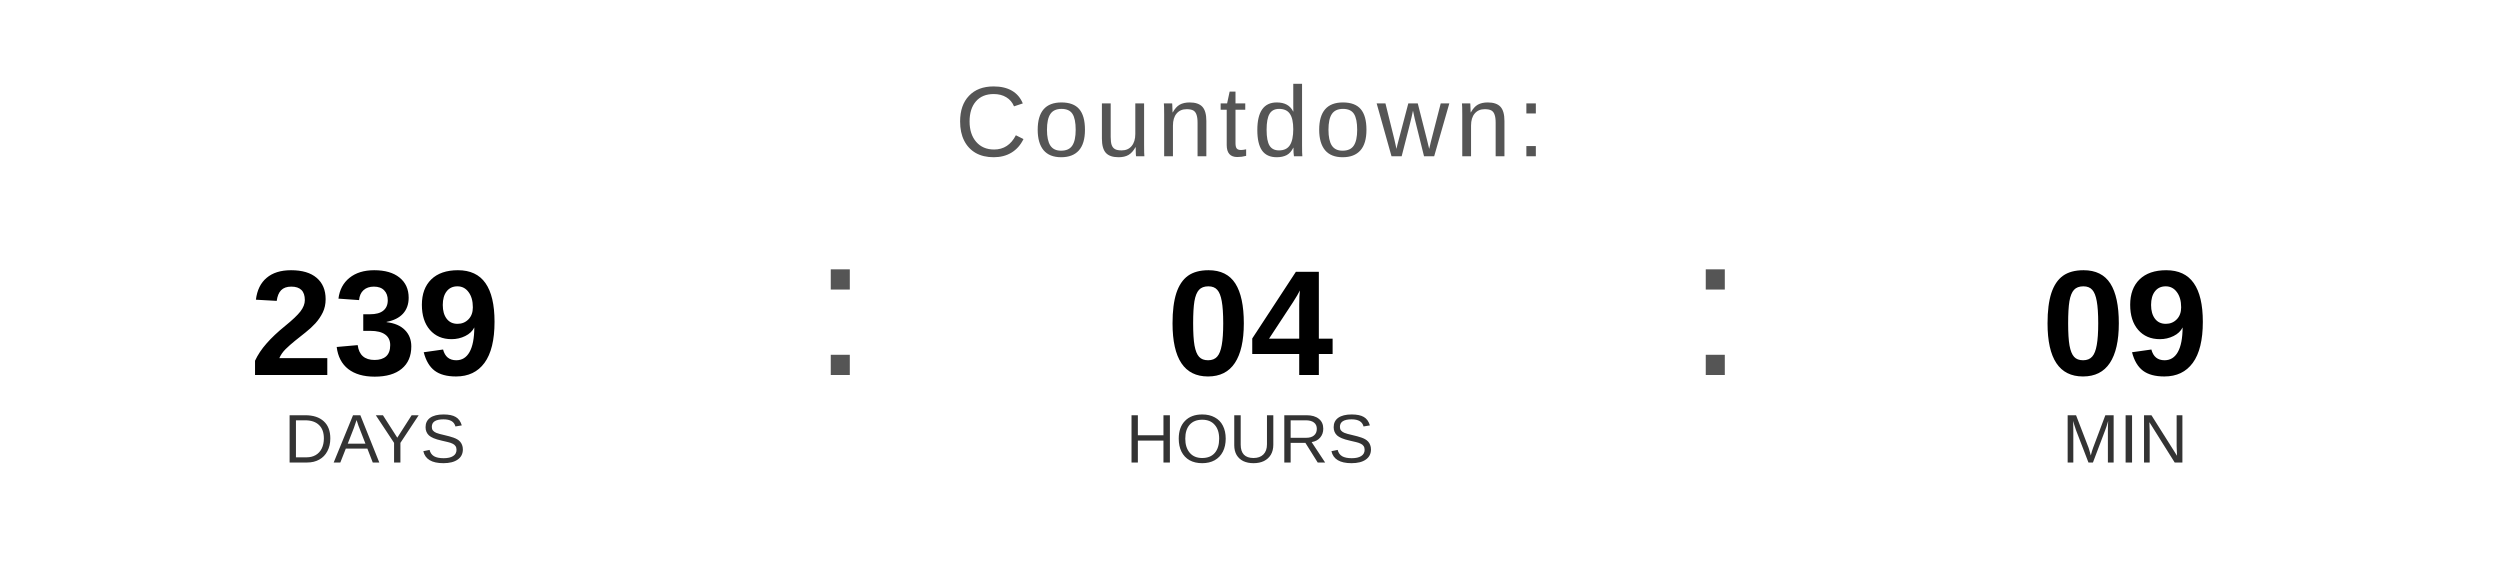
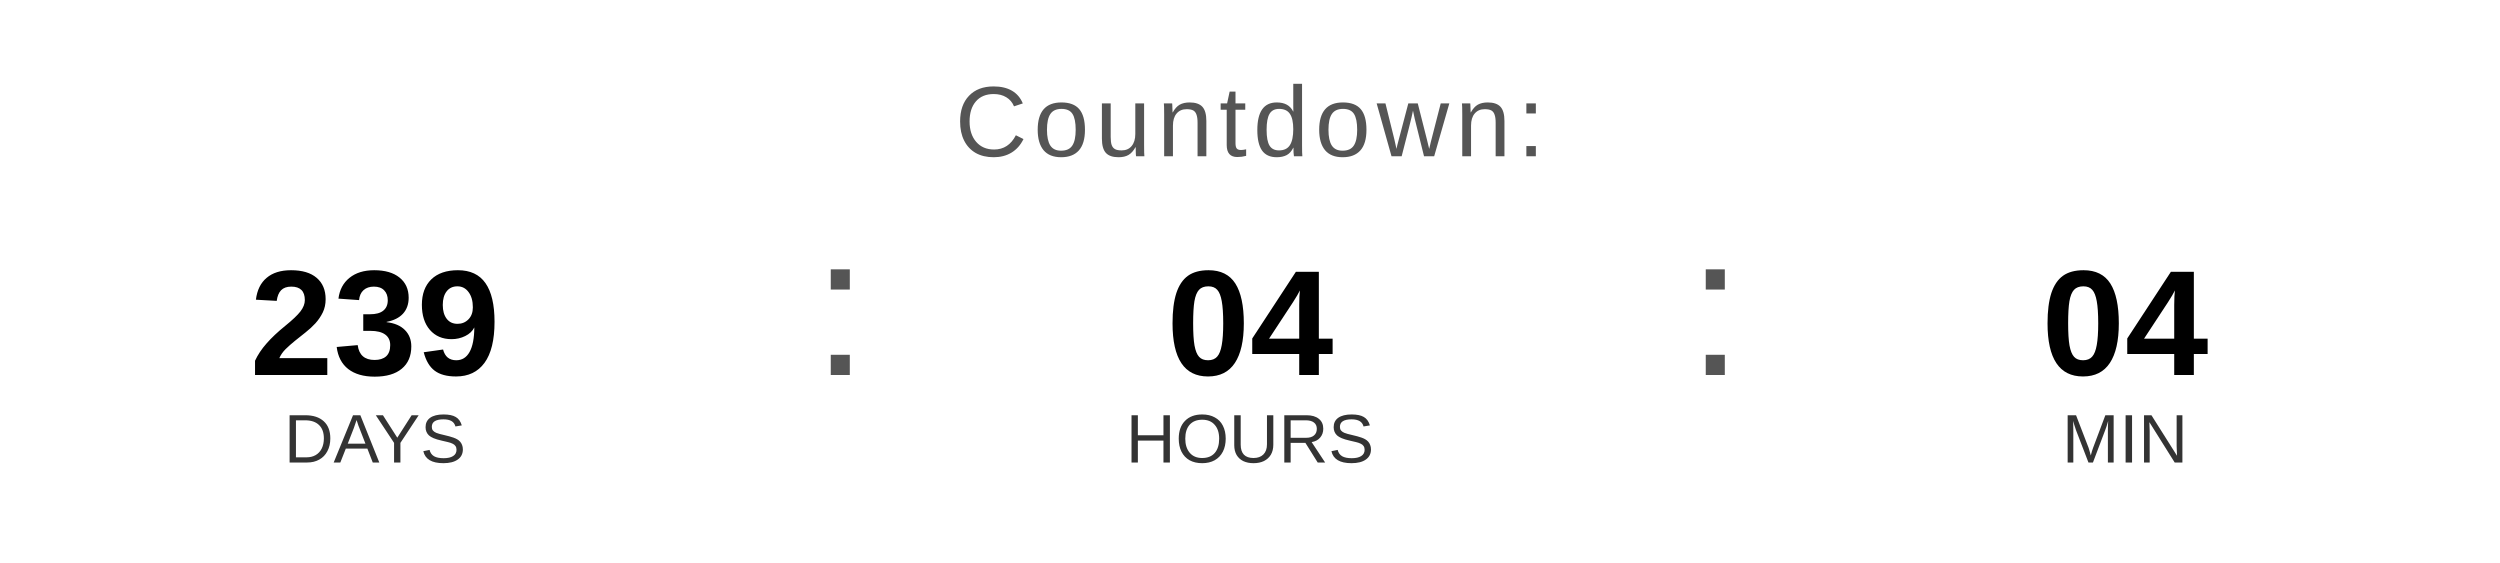
<svg xmlns="http://www.w3.org/2000/svg" width="400" height="90" viewBox="0 0 400 90">
  <text x="200" y="25" font-family="Arial, Helvetica, sans-serif" font-size="16" fill="#555555" text-anchor="middle" letter-spacing="1">
    Countdown:
  </text>
  <text x="60" y="60" font-family="Arial, Helvetica, sans-serif" font-size="24" font-weight="bold" fill="#000000" text-anchor="middle">239</text>
  <text x="60" y="74" font-family="Arial, Helvetica, sans-serif" font-size="11" fill="#333333" text-anchor="middle">DAYS</text>
  <text x="130" y="60" font-family="Arial, sans-serif" font-size="32" fill="#555555">:</text>
  <text x="200" y="60" font-family="Arial, Helvetica, sans-serif" font-size="24" font-weight="bold" fill="#000000" text-anchor="middle">04</text>
  <text x="200" y="74" font-family="Arial, Helvetica, sans-serif" font-size="11" fill="#333333" text-anchor="middle">HOURS</text>
  <text x="270" y="60" font-family="Arial, sans-serif" font-size="32" fill="#555555">:</text>
-   <text x="340" y="60" font-family="Arial, Helvetica, sans-serif" font-size="24" font-weight="bold" fill="#000000" text-anchor="middle">09</text>
+   <text x="340" y="60" font-family="Arial, Helvetica, sans-serif" font-size="24" font-weight="bold" fill="#000000" text-anchor="middle">04</text>
  <text x="340" y="74" font-family="Arial, Helvetica, sans-serif" font-size="11" fill="#333333" text-anchor="middle">MIN</text>
</svg>
